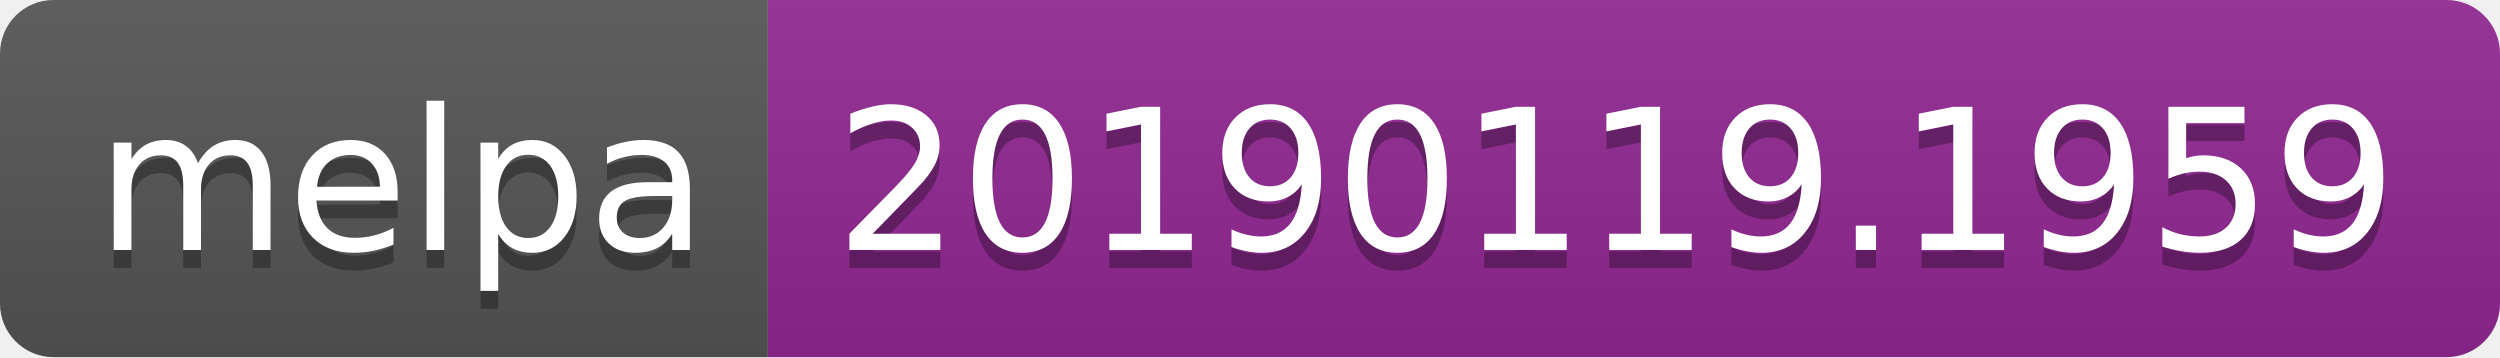
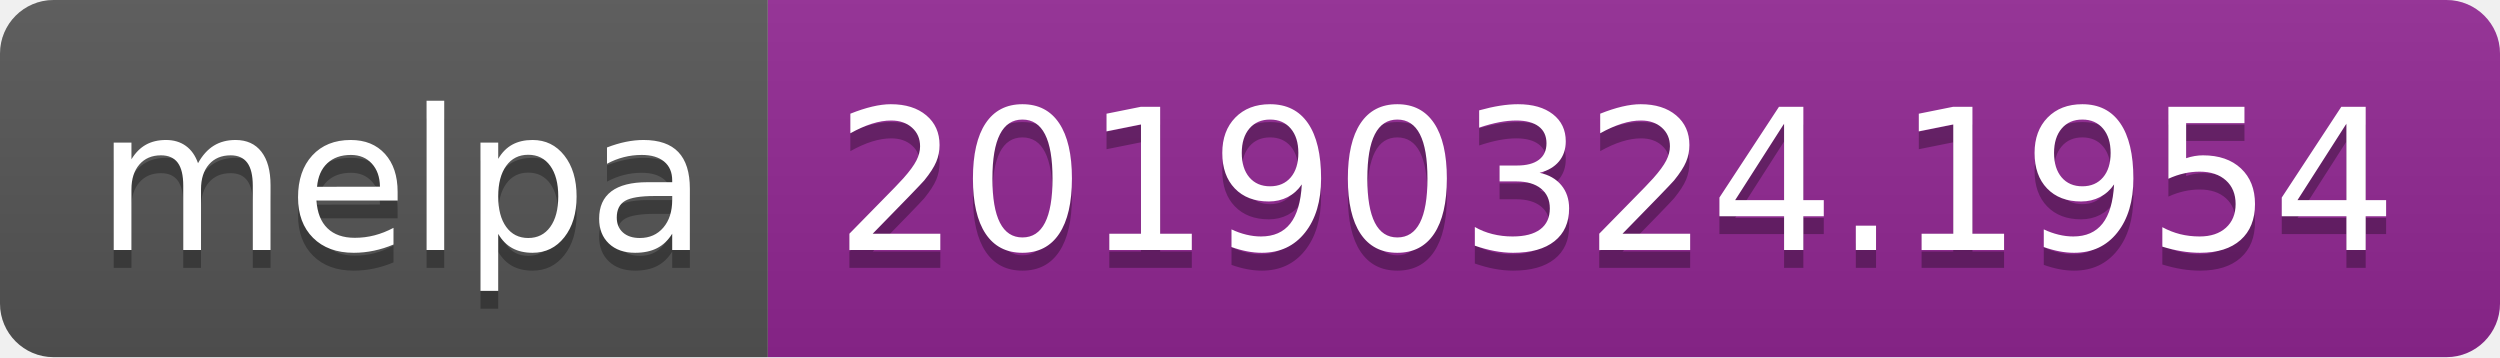
<svg xmlns="http://www.w3.org/2000/svg" width="140" height="20">
  <linearGradient id="b" x2="0" y2="100%">
    <stop offset="0" stop-color="#bbb" stop-opacity=".1" />
    <stop offset="1" stop-opacity=".1" />
  </linearGradient>
  <clipPath id="a">
    <rect width="140" height="20" rx="3" fill="#fff" />
  </clipPath>
  <g clip-path="url(#a)">
    <path fill="#555" d="M0 0h43v20H0z" />
    <path fill="#922793" d="M43 0h97v20H43z" />
    <path fill="url(#b)" d="M0 0h140v20H0z" />
  </g>
  <g fill="#fff" text-anchor="middle" font-family="DejaVu Sans,Verdana,Geneva,sans-serif" font-size="110">
    <text x="225" y="150" fill="#010101" fill-opacity=".3" transform="scale(.1)" textLength="330">melpa</text>
    <text x="225" y="140" transform="scale(.1)" textLength="330">melpa</text>
-     <text x="905" y="150" fill="#010101" fill-opacity=".3" transform="scale(.1)" textLength="870">20190119.1959</text>
-     <text x="905" y="140" transform="scale(.1)" textLength="870">20190119.1959</text>
+     <text x="905" y="150" fill="#010101" fill-opacity=".3" transform="scale(.1)" textLength="870">20190324.1954</text>
+     <text x="905" y="140" transform="scale(.1)" textLength="870">20190324.1954</text>
  </g>
</svg>
